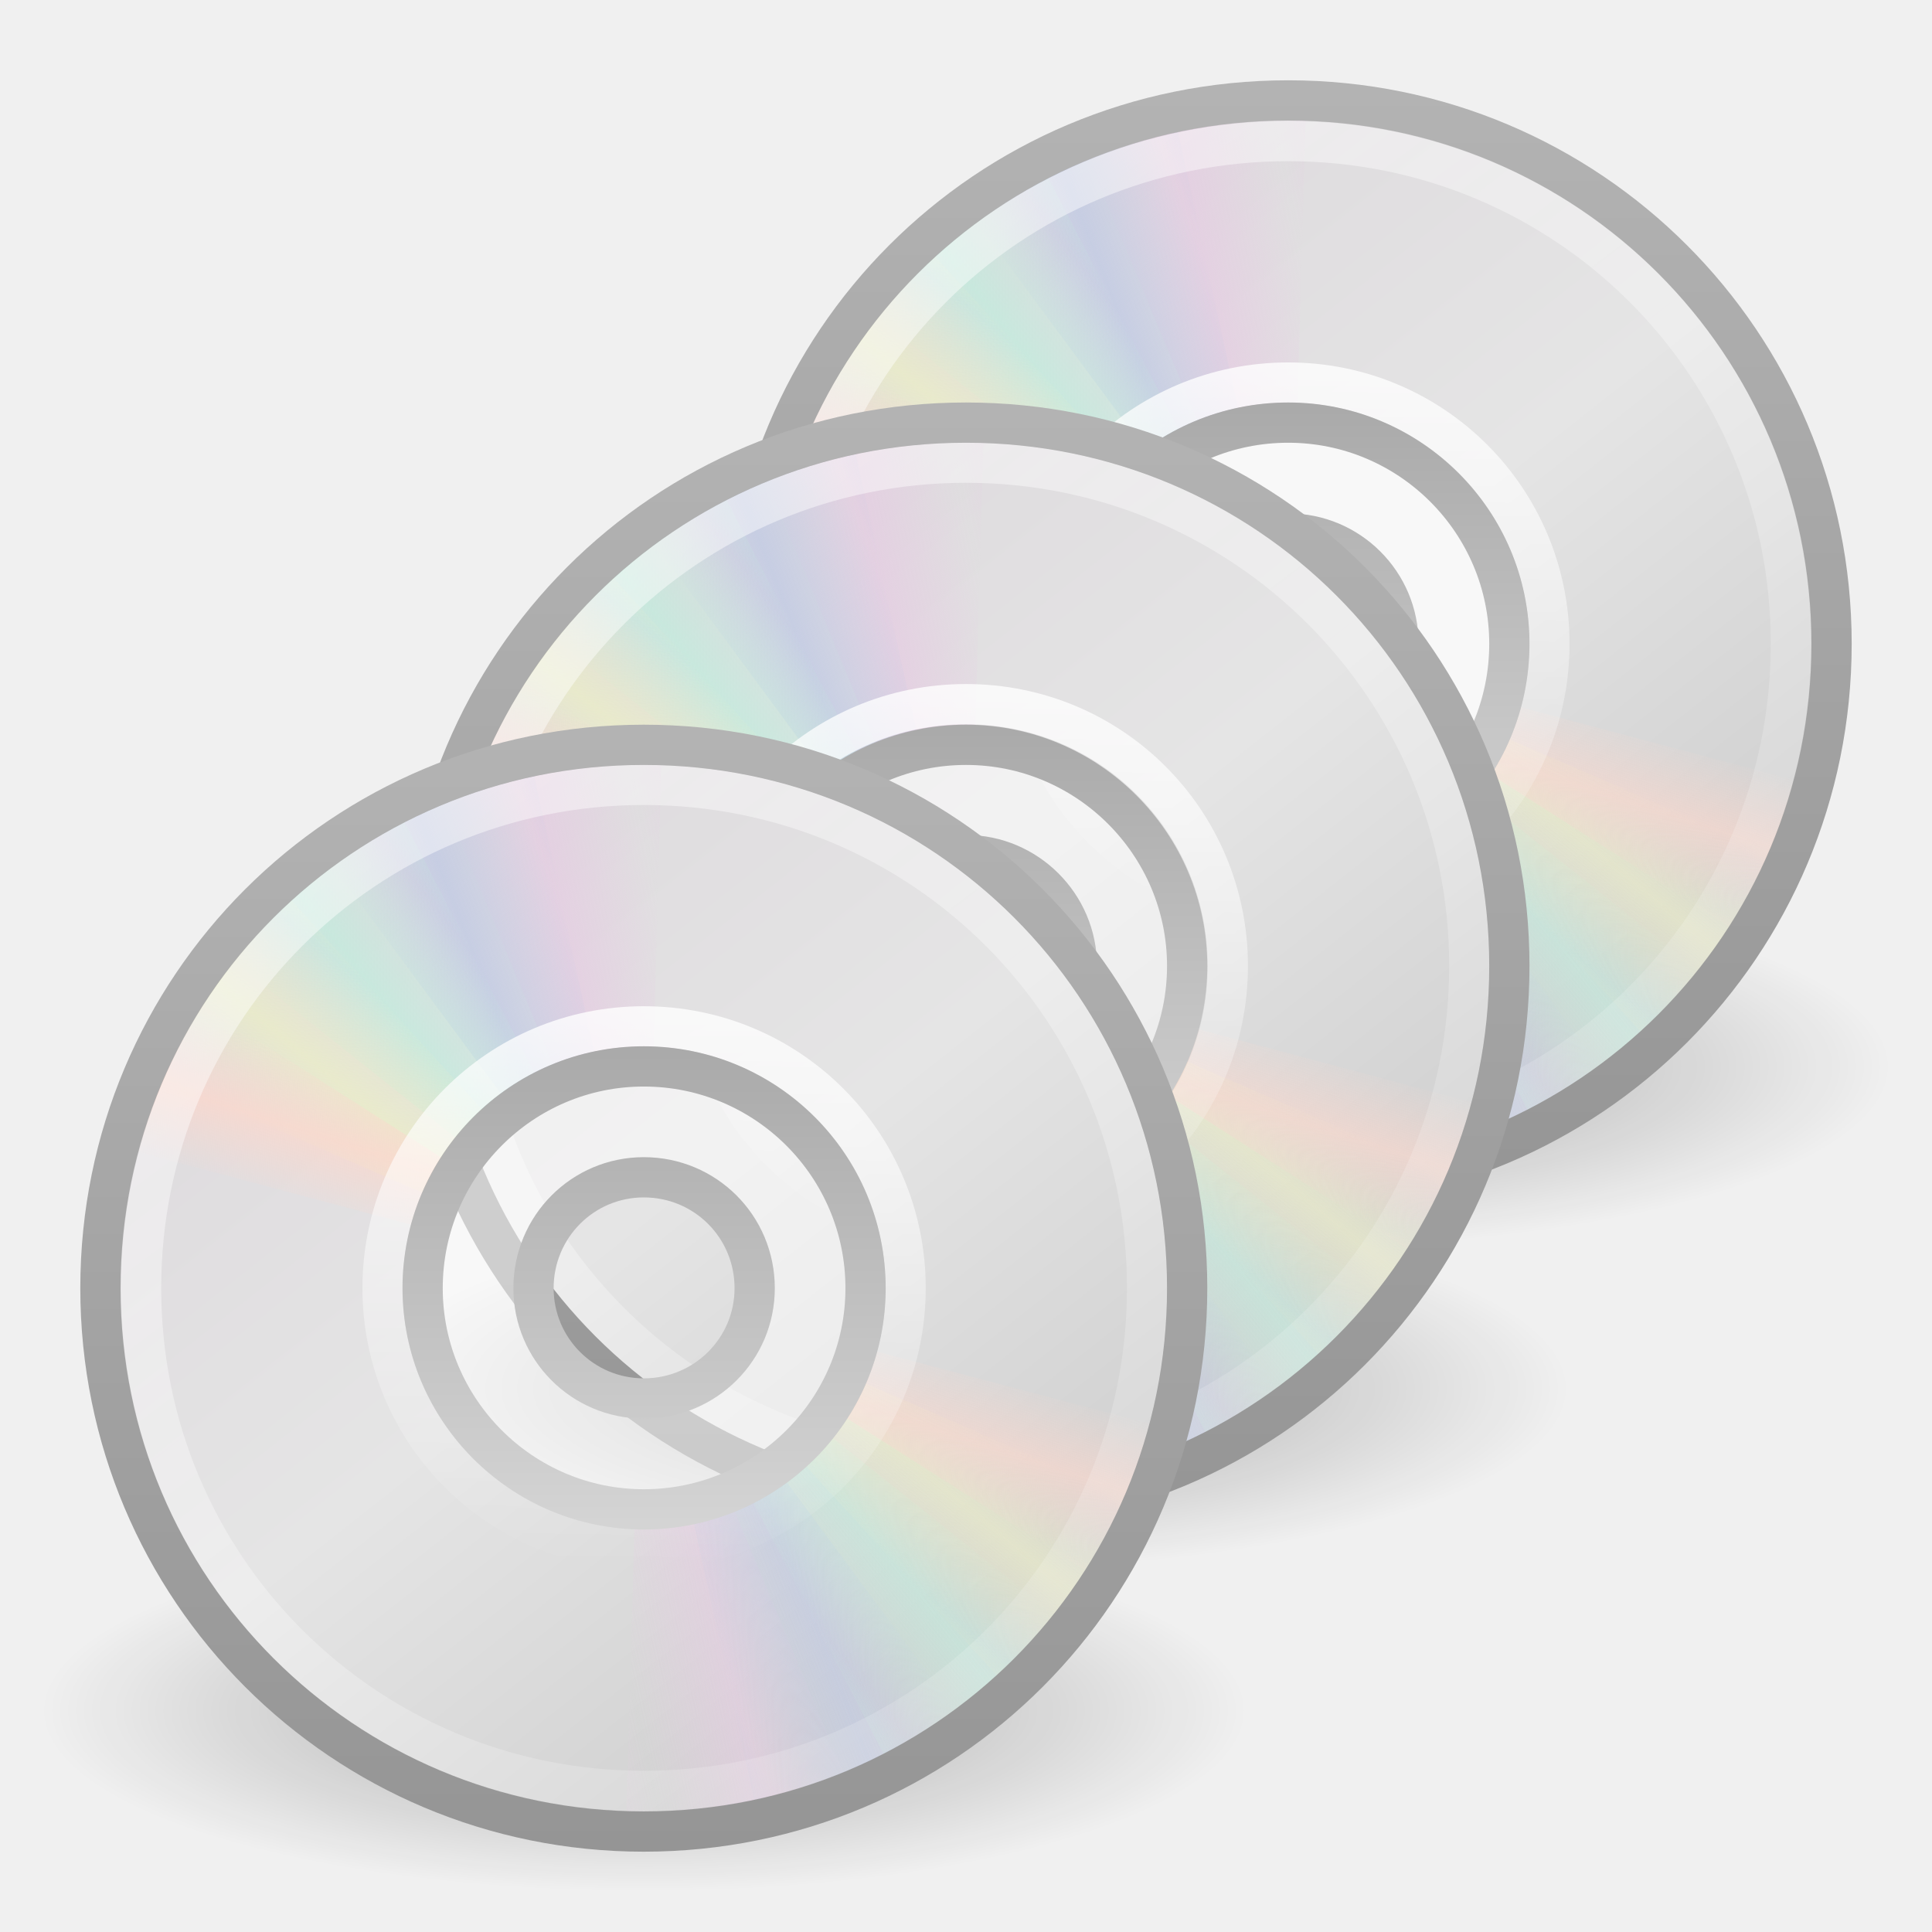
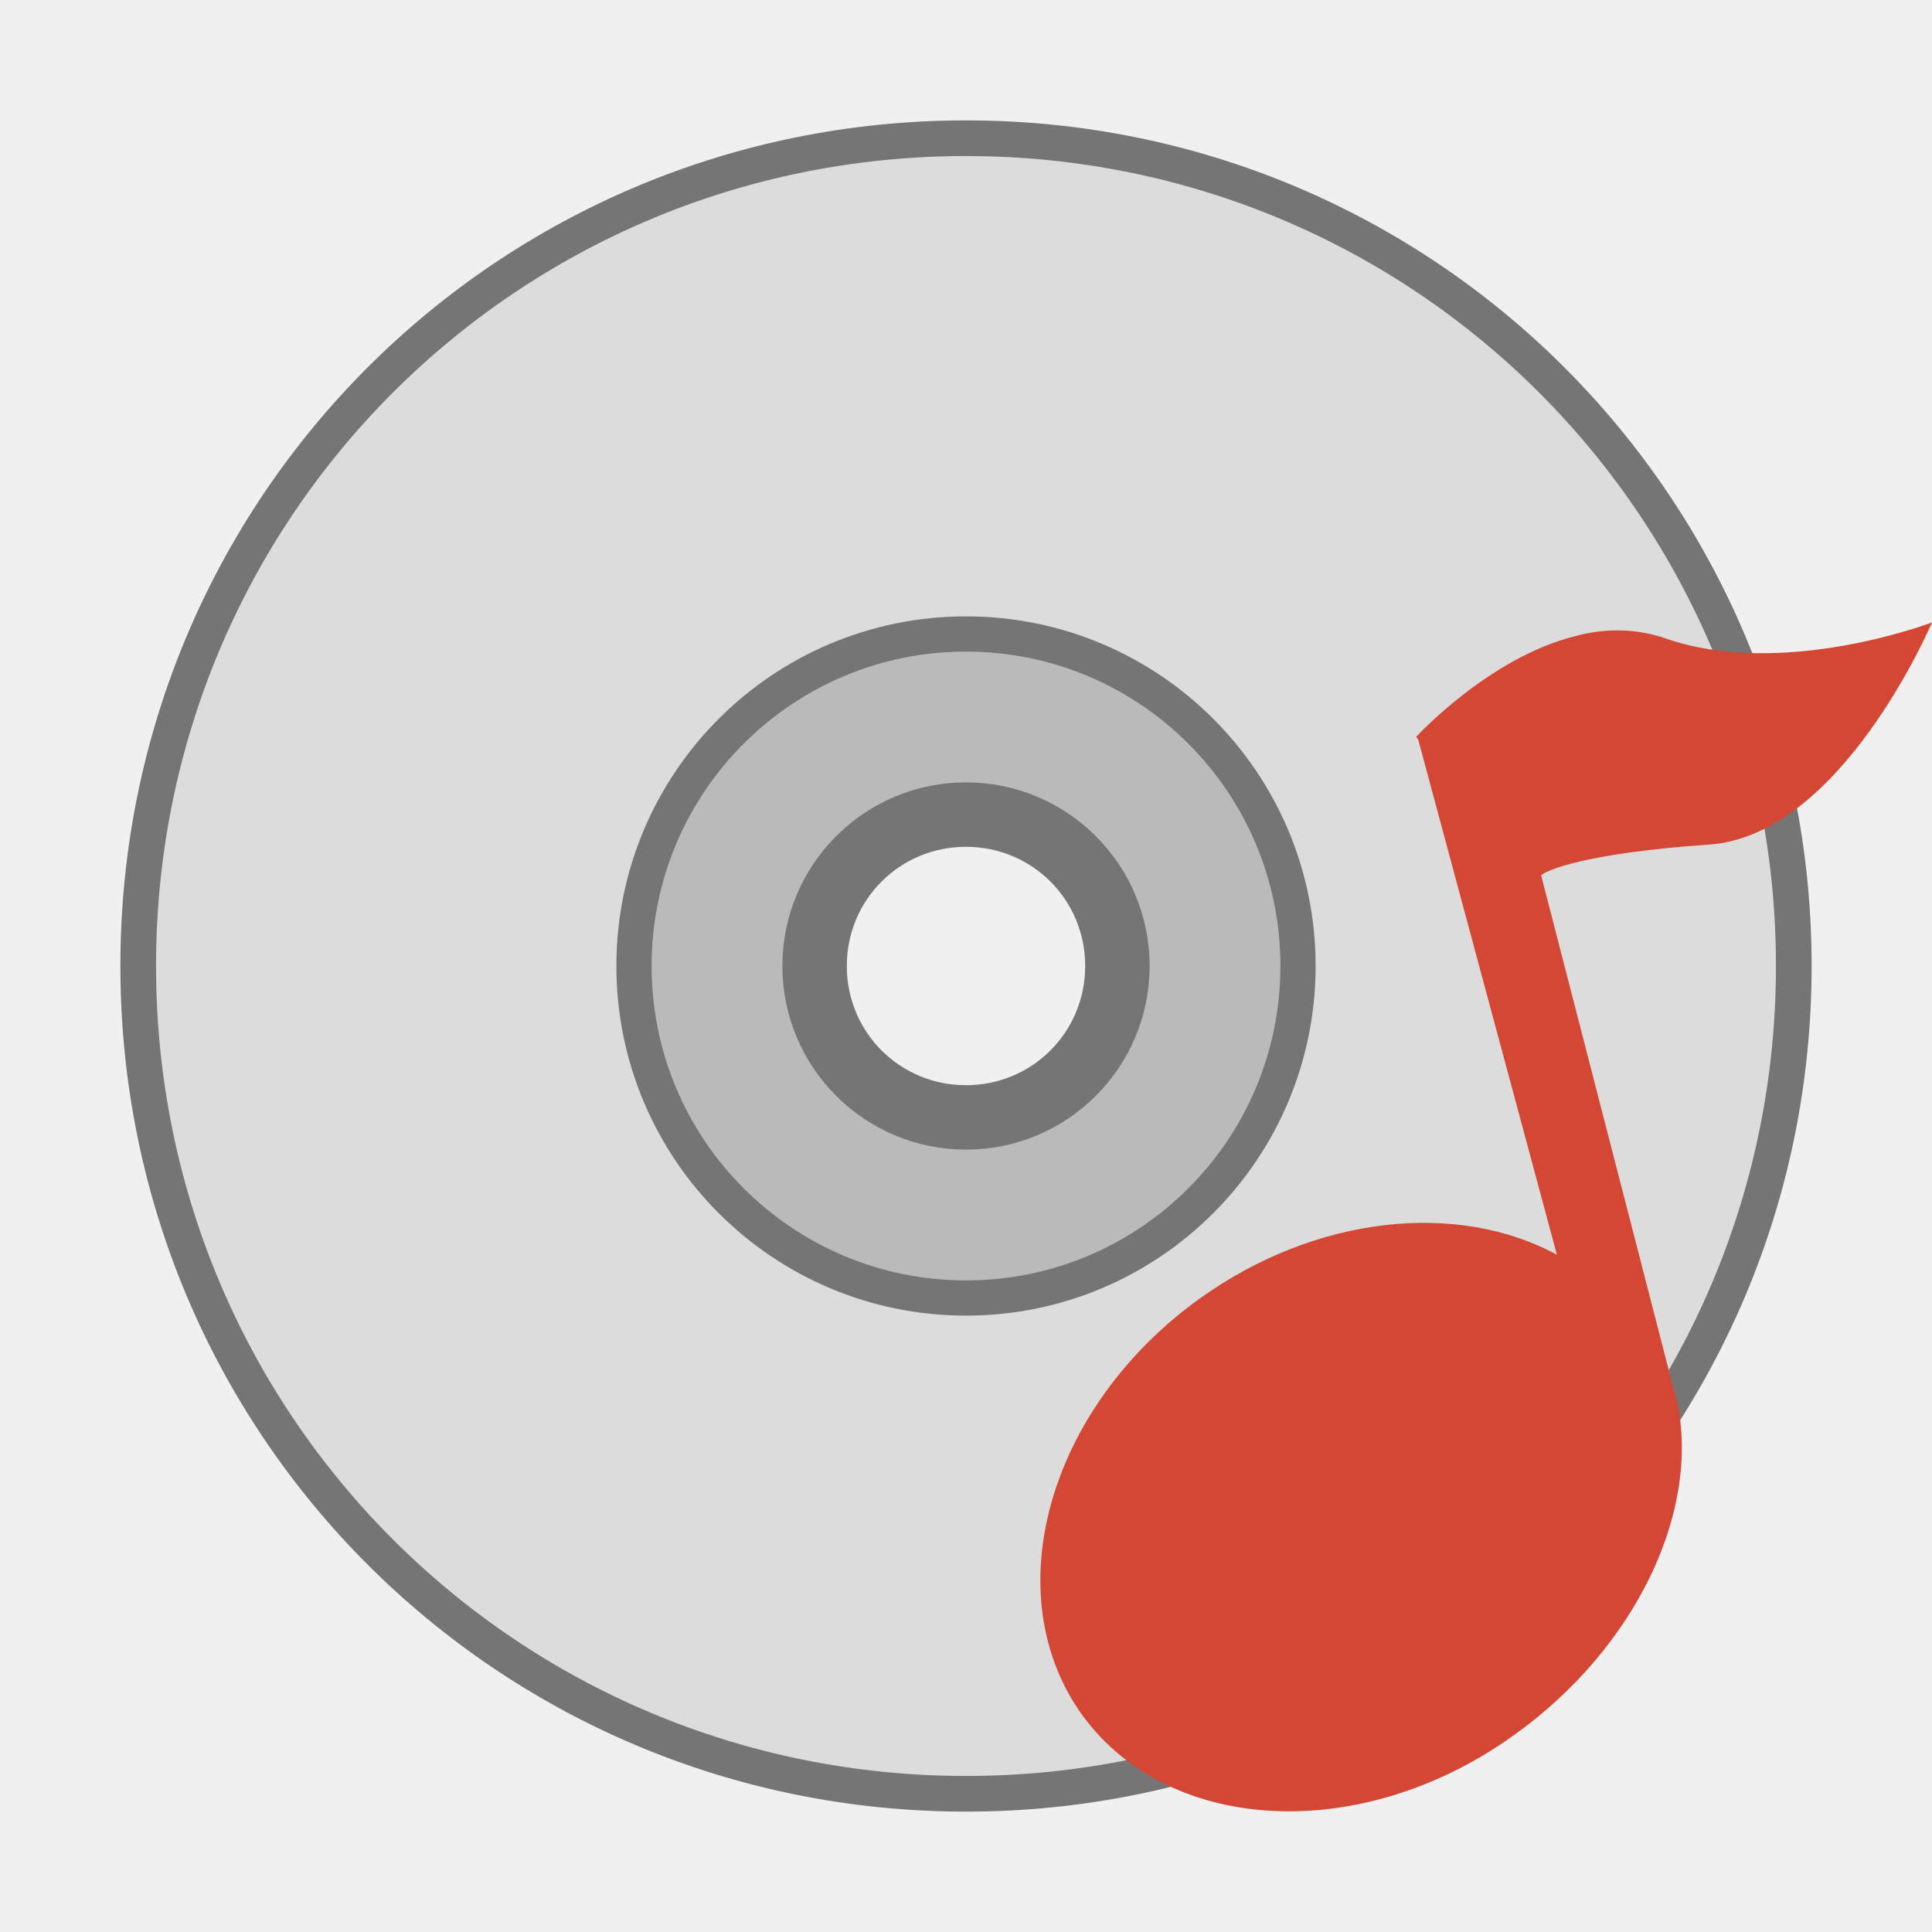
- <svg xmlns="http://www.w3.org/2000/svg" xmlns:xlink="http://www.w3.org/1999/xlink" width="16.25" height="16.25" viewBox="0 0 13 13">
-   <defs>
-     <clipPath id="clip3">
-       <rect width="13" height="13" />
-     </clipPath>
-     <clipPath id="clip1">
-       <rect width="13" height="13" />
-     </clipPath>
-     <clipPath id="clip2">
-       <rect width="13" height="13" />
-     </clipPath>
-     <filter width="100%" x="0" y="0" height="100%" filterUnits="objectBoundingBox" id="alpha">
-       <feColorMatrix values="0 0 0 0 1 0 0 0 0 1 0 0 0 0 1 0 0 0 1 0" in="SourceGraphic" type="matrix" />
-     </filter>
-     <g style="clip-path:url(#clip2)" id="surface9">
-       <path style="fill:url(#linear21)" d="M 6.395 10.156 C 6.926 10.172 7.434 10.074 7.891 9.887 L 7.062 7.883 C 6.875 7.961 6.672 8 6.457 7.992 C 6.453 7.992 6.445 7.992 6.441 7.992 L 6.379 10.156 C 6.387 10.156 6.391 10.156 6.395 10.156 Z " />
-       <path style="fill:url(#linear22)" d="M 7.285 10.066 C 7.805 9.953 8.273 9.738 8.672 9.445 L 7.383 7.699 C 7.219 7.82 7.031 7.91 6.82 7.957 C 6.816 7.957 6.812 7.957 6.805 7.957 L 7.27 10.07 C 7.273 10.07 7.281 10.07 7.285 10.066 Z " />
-       <path style="fill:url(#linear23)" d="M 8.184 9.738 C 8.656 9.492 9.051 9.164 9.363 8.777 L 7.664 7.426 C 7.539 7.586 7.379 7.719 7.191 7.816 C 7.184 7.82 7.18 7.824 7.176 7.824 L 8.168 9.746 C 8.176 9.742 8.18 9.742 8.184 9.738 Z " />
-       <path style="fill:url(#linear24)" d="M 8.969 9.188 C 9.359 8.828 9.656 8.41 9.855 7.953 L 7.867 7.09 C 7.785 7.273 7.668 7.445 7.508 7.59 C 7.504 7.594 7.5 7.598 7.496 7.602 L 8.953 9.199 C 8.957 9.195 8.961 9.191 8.969 9.188 Z " />
-       <path style="fill:url(#linear25)" d="M 9.57 8.469 C 9.574 8.461 9.578 8.457 9.582 8.449 C 9.785 8.129 9.934 7.793 10.027 7.449 L 7.934 6.891 C 7.895 7.027 7.84 7.16 7.758 7.285 C 7.758 7.289 7.75 7.297 7.75 7.301 Z " />
-     </g>
-     <g style="clip-path:url(#clip1)" id="surface6">
-       <path style="fill:url(#linear6)" d="M 8.562 7.988 C 9.094 8.004 9.598 7.906 10.059 7.719 L 9.23 5.715 C 9.043 5.793 8.84 5.832 8.625 5.828 C 8.617 5.828 8.613 5.828 8.605 5.828 L 8.547 7.988 C 8.551 7.988 8.559 7.988 8.562 7.988 Z " />
-       <path style="fill:url(#linear7)" d="M 9.453 7.902 C 9.969 7.789 10.438 7.57 10.84 7.277 L 9.551 5.535 C 9.387 5.652 9.199 5.742 8.988 5.789 C 8.984 5.789 8.977 5.789 8.973 5.793 L 9.434 7.906 C 9.441 7.902 9.445 7.902 9.453 7.902 Z " />
-       <path style="fill:url(#linear8)" d="M 10.352 7.57 C 10.82 7.328 11.219 6.996 11.527 6.609 L 9.832 5.262 C 9.707 5.418 9.547 5.551 9.355 5.652 C 9.352 5.652 9.348 5.656 9.34 5.66 L 10.336 7.578 C 10.34 7.578 10.348 7.574 10.352 7.57 Z " />
-       <path style="fill:url(#linear9)" d="M 11.133 7.02 C 11.527 6.664 11.824 6.242 12.023 5.785 L 10.035 4.922 C 9.953 5.105 9.836 5.277 9.676 5.422 C 9.672 5.426 9.668 5.43 9.664 5.434 L 11.121 7.031 C 11.125 7.027 11.129 7.023 11.133 7.02 Z " />
-       <path style="fill:url(#linear10)" d="M 11.738 6.301 C 11.742 6.297 11.746 6.289 11.75 6.285 C 11.953 5.965 12.098 5.629 12.195 5.281 L 10.098 4.723 C 10.062 4.859 10.008 4.992 9.926 5.121 C 9.922 5.125 9.918 5.133 9.914 5.137 Z " />
-     </g>
-     <g style="clip-path:url(#clip3)" id="surface12">
-       <path style="fill:url(#linear36)" d="M 4.23 12.32 C 4.758 12.336 5.266 12.242 5.727 12.051 L 4.895 10.051 C 4.707 10.125 4.504 10.168 4.289 10.16 C 4.285 10.16 4.277 10.16 4.273 10.16 L 4.211 12.32 C 4.219 12.32 4.223 12.32 4.23 12.32 Z " />
-       <path style="fill:url(#linear37)" d="M 5.117 12.234 C 5.637 12.121 6.105 11.906 6.504 11.609 L 5.215 9.867 C 5.055 9.988 4.863 10.074 4.656 10.121 C 4.648 10.125 4.645 10.125 4.641 10.125 L 5.102 12.238 C 5.109 12.238 5.113 12.234 5.117 12.234 Z " />
-       <path style="fill:url(#linear38)" d="M 6.016 11.906 C 6.488 11.66 6.883 11.332 7.195 10.945 L 5.5 9.594 C 5.371 9.75 5.215 9.887 5.023 9.984 C 5.02 9.988 5.012 9.988 5.008 9.992 L 6.004 11.914 C 6.008 11.91 6.012 11.906 6.016 11.906 Z " />
-       <path style="fill:url(#linear39)" d="M 6.801 11.355 C 7.191 10.996 7.488 10.574 7.688 10.121 L 5.699 9.254 C 5.621 9.441 5.5 9.613 5.344 9.758 C 5.34 9.762 5.336 9.762 5.332 9.766 L 6.789 11.363 C 6.793 11.363 6.797 11.359 6.801 11.355 Z " />
-       <path style="fill:url(#linear40)" d="M 7.406 10.633 C 7.406 10.629 7.414 10.621 7.414 10.617 C 7.621 10.297 7.766 9.961 7.863 9.613 L 5.766 9.059 C 5.727 9.191 5.672 9.328 5.594 9.453 C 5.59 9.457 5.586 9.465 5.582 9.469 Z " />
-     </g>
-     <linearGradient gradientTransform="matrix(.6875 0 0 .6875 -.5 15.5)" id="linear29" y1="15.5" y2="32.509" gradientUnits="userSpaceOnUse" x2="0">
-       <stop offset="0" style="stop-color:#aaa" />
-       <stop offset="1" style="stop-color:#d4d4d4" />
-     </linearGradient>
-     <linearGradient gradientTransform="matrix(.32832 0 0 .32832 8.0063 23.792)" id="linear43" y1="4.038" x1="18.776" y2="45.962" gradientUnits="userSpaceOnUse" x2="18.203">
-       <stop offset="0" style="stop-color:#fff;stop-opacity:.8" />
-       <stop offset="1" style="stop-color:#fff;stop-opacity:0" />
-     </linearGradient>
-     <linearGradient gradientTransform="matrix(.17836 0 0 .17836 .05285 4.38615)" spreadMethod="reflect" id="linear32" y1="11.2" x1="17.495" y2="9.796" gradientUnits="userSpaceOnUse" x2="21.047">
-       <stop offset="0" style="stop-color:#c1cae4;stop-opacity:.8" />
-       <stop offset="1" style="stop-color:#c1cae4;stop-opacity:0" />
-     </linearGradient>
-     <linearGradient gradientTransform="matrix(.63139 0 0 .63139 .62758 16.215)" id="linear26" y1="3.61" x1="10.502" y2="54.698" gradientUnits="userSpaceOnUse" x2="48.799">
-       <stop offset="0" style="stop-color:#fff;stop-opacity:.502" />
-       <stop offset="1" style="stop-color:#fff;stop-opacity:0" />
-     </linearGradient>
-     <linearGradient gradientTransform="matrix(.32832 0 0 .32832 8.0063 23.792)" id="linear28" y1="4.038" x1="18.776" y2="45.962" gradientUnits="userSpaceOnUse" x2="18.203">
-       <stop offset="0" style="stop-color:#fff;stop-opacity:.8" />
-       <stop offset="1" style="stop-color:#fff;stop-opacity:0" />
-     </linearGradient>
-     <linearGradient gradientTransform="matrix(.17828 .00504 -.00504 .17828 .17634 4.2665)" spreadMethod="reflect" id="linear31" y1="10.775" x1="20.58" y2="9.862" gradientUnits="userSpaceOnUse" x2="24.274">
-       <stop offset="0" style="stop-color:#e5cde2;stop-opacity:.8" />
-       <stop offset="1" style="stop-color:#e5cde2;stop-opacity:0" />
-     </linearGradient>
-     <linearGradient gradientTransform="matrix(-.17836 0 0 -.17836 10.78052 10.78052)" spreadMethod="reflect" id="linear25" y1="17.886" x1="10.609" y2="20.613" gradientUnits="userSpaceOnUse" x2="9.73">
-       <stop offset="0" style="stop-color:#fbd8cd;stop-opacity:.8" />
-       <stop offset="1" style="stop-color:#fbd8cd;stop-opacity:0" />
-     </linearGradient>
-     <linearGradient gradientTransform="matrix(.65854 0 0 .65854 .19512 16.195)" id="linear27" y1="3" y2="45.176" gradientUnits="userSpaceOnUse" x2="0">
-       <stop offset="0" style="stop-color:#b3b3b3" />
-       <stop offset="1" style="stop-color:#959595" />
-     </linearGradient>
-     <linearGradient gradientTransform="matrix(0 .20893 -.20893 0 9.15958 3.65246)" id="linear30" y1="32.416" x1="12.274" y2="14.203" gradientUnits="userSpaceOnUse" x2="35.391">
-       <stop offset="0" style="stop-color:#dedbde" />
-       <stop offset=".5" style="stop-color:#e5e5e5" />
-       <stop offset="1" style="stop-color:#d1d1d1" />
-     </linearGradient>
-     <linearGradient gradientTransform="matrix(-.17836 0 0 -.17836 10.78052 10.78052)" spreadMethod="reflect" id="linear24" y1="16.188" x1="12.372" y2="13.462" gradientUnits="userSpaceOnUse" x2="14.609">
-       <stop offset="0" style="stop-color:#ebedc7;stop-opacity:.8" />
-       <stop offset="1" style="stop-color:#ebedc7;stop-opacity:0" />
-     </linearGradient>
-     <linearGradient gradientTransform="matrix(-.17836 0 0 -.17836 10.78052 10.78052)" spreadMethod="reflect" id="linear22" y1="11.2" x1="17.495" y2="9.796" gradientUnits="userSpaceOnUse" x2="21.047">
-       <stop offset="0" style="stop-color:#c1cae4;stop-opacity:.8" />
-       <stop offset="1" style="stop-color:#c1cae4;stop-opacity:0" />
-     </linearGradient>
-     <linearGradient gradientTransform="matrix(-.17828 -.00504 .00504 -.17828 8.49036 13.06683)" spreadMethod="reflect" id="linear36" y1="10.775" x1="20.58" y2="9.862" gradientUnits="userSpaceOnUse" x2="24.274">
-       <stop offset="0" style="stop-color:#e5cde2;stop-opacity:.8" />
-       <stop offset="1" style="stop-color:#e5cde2;stop-opacity:0" />
-     </linearGradient>
-     <linearGradient gradientTransform="matrix(.17836 0 0 .17836 .05285 4.38615)" spreadMethod="reflect" id="linear33" y1="13.046" x1="14.085" y2="10.732" gradientUnits="userSpaceOnUse" x2="16.994">
-       <stop offset="0" style="stop-color:#c3ebdd;stop-opacity:.8" />
-       <stop offset="1" style="stop-color:#c3ebdd;stop-opacity:0" />
-     </linearGradient>
-     <linearGradient gradientTransform="matrix(-.17836 0 0 -.17836 10.78052 10.78052)" spreadMethod="reflect" id="linear23" y1="13.046" x1="14.085" y2="10.732" gradientUnits="userSpaceOnUse" x2="16.994">
-       <stop offset="0" style="stop-color:#c3ebdd;stop-opacity:.8" />
-       <stop offset="1" style="stop-color:#c3ebdd;stop-opacity:0" />
-     </linearGradient>
-     <linearGradient gradientTransform="matrix(-.17836 0 0 -.17836 8.61385 12.94719)" spreadMethod="reflect" id="linear38" y1="13.046" x1="14.085" y2="10.732" gradientUnits="userSpaceOnUse" x2="16.994">
-       <stop offset="0" style="stop-color:#c3ebdd;stop-opacity:.8" />
-       <stop offset="1" style="stop-color:#c3ebdd;stop-opacity:0" />
-     </linearGradient>
-     <linearGradient gradientTransform="matrix(.63139 0 0 .63139 .62758 16.215)" id="linear41" y1="3.61" x1="10.502" y2="54.698" gradientUnits="userSpaceOnUse" x2="48.799">
-       <stop offset="0" style="stop-color:#fff;stop-opacity:.502" />
-       <stop offset="1" style="stop-color:#fff;stop-opacity:0" />
-     </linearGradient>
-     <linearGradient gradientTransform="matrix(.65854 0 0 .65854 .19512 16.195)" id="linear42" y1="3" y2="45.176" gradientUnits="userSpaceOnUse" x2="0">
-       <stop offset="0" style="stop-color:#b3b3b3" />
-       <stop offset="1" style="stop-color:#959595" />
-     </linearGradient>
-     <linearGradient gradientTransform="matrix(-.17836 0 0 -.17836 8.61385 12.94719)" spreadMethod="reflect" id="linear37" y1="11.2" x1="17.495" y2="9.796" gradientUnits="userSpaceOnUse" x2="21.047">
-       <stop offset="0" style="stop-color:#c1cae4;stop-opacity:.8" />
-       <stop offset="1" style="stop-color:#c1cae4;stop-opacity:0" />
-     </linearGradient>
-     <linearGradient gradientTransform="matrix(-.17836 0 0 -.17836 8.61385 12.94719)" spreadMethod="reflect" id="linear40" y1="17.886" x1="10.609" y2="20.613" gradientUnits="userSpaceOnUse" x2="9.73">
-       <stop offset="0" style="stop-color:#fbd8cd;stop-opacity:.8" />
-       <stop offset="1" style="stop-color:#fbd8cd;stop-opacity:0" />
-     </linearGradient>
-     <linearGradient gradientTransform="matrix(.17836 0 0 .17836 .05285 4.38615)" spreadMethod="reflect" id="linear34" y1="16.188" x1="12.372" y2="13.462" gradientUnits="userSpaceOnUse" x2="14.609">
-       <stop offset="0" style="stop-color:#ebedc7;stop-opacity:.8" />
-       <stop offset="1" style="stop-color:#ebedc7;stop-opacity:0" />
-     </linearGradient>
-     <linearGradient gradientTransform="matrix(.17836 0 0 .17836 .05285 4.38615)" spreadMethod="reflect" id="linear35" y1="17.886" x1="10.609" y2="20.613" gradientUnits="userSpaceOnUse" x2="9.73">
-       <stop offset="0" style="stop-color:#fbd8cd;stop-opacity:.8" />
-       <stop offset="1" style="stop-color:#fbd8cd;stop-opacity:0" />
-     </linearGradient>
-     <linearGradient gradientTransform="matrix(-.17836 0 0 -.17836 8.61385 12.94719)" spreadMethod="reflect" id="linear39" y1="16.188" x1="12.372" y2="13.462" gradientUnits="userSpaceOnUse" x2="14.609">
-       <stop offset="0" style="stop-color:#ebedc7;stop-opacity:.8" />
-       <stop offset="1" style="stop-color:#ebedc7;stop-opacity:0" />
-     </linearGradient>
-     <linearGradient gradientTransform="matrix(-.17828 -.00504 .00504 -.17828 12.82369 8.7335)" spreadMethod="reflect" id="linear6" y1="10.775" x1="20.58" y2="9.862" gradientUnits="userSpaceOnUse" x2="24.274">
-       <stop offset="0" style="stop-color:#e5cde2;stop-opacity:.8" />
-       <stop offset="1" style="stop-color:#e5cde2;stop-opacity:0" />
-     </linearGradient>
-     <linearGradient gradientTransform="matrix(.17836 0 0 .17836 2.21951 2.21948)" spreadMethod="reflect" id="linear18" y1="13.046" x1="14.085" y2="10.732" gradientUnits="userSpaceOnUse" x2="16.994">
-       <stop offset="0" style="stop-color:#c3ebdd;stop-opacity:.8" />
-       <stop offset="1" style="stop-color:#c3ebdd;stop-opacity:0" />
-     </linearGradient>
-     <linearGradient gradientTransform="matrix(.17836 0 0 .17836 4.38618 .05281)" spreadMethod="reflect" id="linear2" y1="11.2" x1="17.495" y2="9.796" gradientUnits="userSpaceOnUse" x2="21.047">
-       <stop offset="0" style="stop-color:#c1cae4;stop-opacity:.8" />
-       <stop offset="1" style="stop-color:#c1cae4;stop-opacity:0" />
-     </linearGradient>
-     <linearGradient gradientTransform="matrix(-.17836 0 0 -.17836 12.94719 8.61385)" spreadMethod="reflect" id="linear7" y1="11.2" x1="17.495" y2="9.796" gradientUnits="userSpaceOnUse" x2="21.047">
-       <stop offset="0" style="stop-color:#c1cae4;stop-opacity:.8" />
-       <stop offset="1" style="stop-color:#c1cae4;stop-opacity:0" />
-     </linearGradient>
-     <linearGradient gradientTransform="matrix(.6875 0 0 .6875 -.5 15.5)" id="linear44" y1="15.5" y2="32.509" gradientUnits="userSpaceOnUse" x2="0">
-       <stop offset="0" style="stop-color:#aaa" />
-       <stop offset="1" style="stop-color:#d4d4d4" />
-     </linearGradient>
-     <linearGradient gradientTransform="matrix(0 .20893 -.20893 0 13.49292 -.68088)" id="linear0" y1="32.416" x1="12.274" y2="14.203" gradientUnits="userSpaceOnUse" x2="35.391">
-       <stop offset="0" style="stop-color:#dedbde" />
-       <stop offset=".5" style="stop-color:#e5e5e5" />
-       <stop offset="1" style="stop-color:#d1d1d1" />
-     </linearGradient>
-     <linearGradient gradientTransform="matrix(.17836 0 0 .17836 4.38618 .05281)" spreadMethod="reflect" id="linear4" y1="16.188" x1="12.372" y2="13.462" gradientUnits="userSpaceOnUse" x2="14.609">
-       <stop offset="0" style="stop-color:#ebedc7;stop-opacity:.8" />
-       <stop offset="1" style="stop-color:#ebedc7;stop-opacity:0" />
-     </linearGradient>
-     <linearGradient gradientTransform="matrix(.17836 0 0 .17836 4.38618 .05281)" spreadMethod="reflect" id="linear5" y1="17.886" x1="10.609" y2="20.613" gradientUnits="userSpaceOnUse" x2="9.73">
-       <stop offset="0" style="stop-color:#fbd8cd;stop-opacity:.8" />
-       <stop offset="1" style="stop-color:#fbd8cd;stop-opacity:0" />
-     </linearGradient>
-     <linearGradient gradientTransform="matrix(-.17836 0 0 -.17836 12.94719 8.61385)" spreadMethod="reflect" id="linear9" y1="16.188" x1="12.372" y2="13.462" gradientUnits="userSpaceOnUse" x2="14.609">
-       <stop offset="0" style="stop-color:#ebedc7;stop-opacity:.8" />
-       <stop offset="1" style="stop-color:#ebedc7;stop-opacity:0" />
-     </linearGradient>
-     <linearGradient gradientTransform="matrix(-.17836 0 0 -.17836 12.94719 8.61385)" spreadMethod="reflect" id="linear8" y1="13.046" x1="14.085" y2="10.732" gradientUnits="userSpaceOnUse" x2="16.994">
-       <stop offset="0" style="stop-color:#c3ebdd;stop-opacity:.8" />
-       <stop offset="1" style="stop-color:#c3ebdd;stop-opacity:0" />
-     </linearGradient>
-     <linearGradient gradientTransform="matrix(.17836 0 0 .17836 4.38618 .05281)" spreadMethod="reflect" id="linear3" y1="13.046" x1="14.085" y2="10.732" gradientUnits="userSpaceOnUse" x2="16.994">
-       <stop offset="0" style="stop-color:#c3ebdd;stop-opacity:.8" />
-       <stop offset="1" style="stop-color:#c3ebdd;stop-opacity:0" />
-     </linearGradient>
-     <linearGradient gradientTransform="matrix(.17828 .00504 -.00504 .17828 4.50967 -.06683)" spreadMethod="reflect" id="linear1" y1="10.775" x1="20.58" y2="9.862" gradientUnits="userSpaceOnUse" x2="24.274">
-       <stop offset="0" style="stop-color:#e5cde2;stop-opacity:.8" />
-       <stop offset="1" style="stop-color:#e5cde2;stop-opacity:0" />
-     </linearGradient>
-     <linearGradient gradientTransform="matrix(.17836 0 0 .17836 2.21951 2.21948)" spreadMethod="reflect" id="linear19" y1="16.188" x1="12.372" y2="13.462" gradientUnits="userSpaceOnUse" x2="14.609">
-       <stop offset="0" style="stop-color:#ebedc7;stop-opacity:.8" />
-       <stop offset="1" style="stop-color:#ebedc7;stop-opacity:0" />
-     </linearGradient>
-     <linearGradient gradientTransform="matrix(.17836 0 0 .17836 2.21951 2.21948)" spreadMethod="reflect" id="linear17" y1="11.2" x1="17.495" y2="9.796" gradientUnits="userSpaceOnUse" x2="21.047">
-       <stop offset="0" style="stop-color:#c1cae4;stop-opacity:.8" />
-       <stop offset="1" style="stop-color:#c1cae4;stop-opacity:0" />
-     </linearGradient>
-     <linearGradient gradientTransform="matrix(-.17828 -.00504 .00504 -.17828 10.65703 10.90017)" spreadMethod="reflect" id="linear21" y1="10.775" x1="20.58" y2="9.862" gradientUnits="userSpaceOnUse" x2="24.274">
-       <stop offset="0" style="stop-color:#e5cde2;stop-opacity:.8" />
-       <stop offset="1" style="stop-color:#e5cde2;stop-opacity:0" />
-     </linearGradient>
-     <linearGradient gradientTransform="matrix(.63139 0 0 .63139 .62758 16.215)" id="linear11" y1="3.61" x1="10.502" y2="54.698" gradientUnits="userSpaceOnUse" x2="48.799">
-       <stop offset="0" style="stop-color:#fff;stop-opacity:.502" />
-       <stop offset="1" style="stop-color:#fff;stop-opacity:0" />
-     </linearGradient>
-     <linearGradient gradientTransform="matrix(.17836 0 0 .17836 2.21951 2.21948)" spreadMethod="reflect" id="linear20" y1="17.886" x1="10.609" y2="20.613" gradientUnits="userSpaceOnUse" x2="9.73">
-       <stop offset="0" style="stop-color:#fbd8cd;stop-opacity:.8" />
-       <stop offset="1" style="stop-color:#fbd8cd;stop-opacity:0" />
-     </linearGradient>
-     <linearGradient gradientTransform="matrix(-.17836 0 0 -.17836 12.94719 8.61385)" spreadMethod="reflect" id="linear10" y1="17.886" x1="10.609" y2="20.613" gradientUnits="userSpaceOnUse" x2="9.73">
-       <stop offset="0" style="stop-color:#fbd8cd;stop-opacity:.8" />
-       <stop offset="1" style="stop-color:#fbd8cd;stop-opacity:0" />
-     </linearGradient>
-     <linearGradient gradientTransform="matrix(.32832 0 0 .32832 8.0063 23.792)" id="linear13" y1="4.038" x1="18.776" y2="45.962" gradientUnits="userSpaceOnUse" x2="18.203">
-       <stop offset="0" style="stop-color:#fff;stop-opacity:.8" />
-       <stop offset="1" style="stop-color:#fff;stop-opacity:0" />
-     </linearGradient>
-     <linearGradient gradientTransform="matrix(.65854 0 0 .65854 .19512 16.195)" id="linear12" y1="3" y2="45.176" gradientUnits="userSpaceOnUse" x2="0">
-       <stop offset="0" style="stop-color:#b3b3b3" />
-       <stop offset="1" style="stop-color:#959595" />
-     </linearGradient>
-     <linearGradient gradientTransform="matrix(.17828 .00504 -.00504 .17828 2.34301 2.09983)" spreadMethod="reflect" id="linear16" y1="10.775" x1="20.58" y2="9.862" gradientUnits="userSpaceOnUse" x2="24.274">
-       <stop offset="0" style="stop-color:#e5cde2;stop-opacity:.8" />
-       <stop offset="1" style="stop-color:#e5cde2;stop-opacity:0" />
-     </linearGradient>
-     <linearGradient gradientTransform="matrix(0 .20893 -.20893 0 11.32625 1.48579)" id="linear15" y1="32.416" x1="12.274" y2="14.203" gradientUnits="userSpaceOnUse" x2="35.391">
-       <stop offset="0" style="stop-color:#dedbde" />
-       <stop offset=".5" style="stop-color:#e5e5e5" />
-       <stop offset="1" style="stop-color:#d1d1d1" />
-     </linearGradient>
-     <linearGradient gradientTransform="matrix(.6875 0 0 .6875 -.5 15.5)" id="linear14" y1="15.5" y2="32.509" gradientUnits="userSpaceOnUse" x2="0">
-       <stop offset="0" style="stop-color:#aaa" />
-       <stop offset="1" style="stop-color:#d4d4d4" />
-     </linearGradient>
-     <mask id="mask0">
-       <g style="filter:url(#alpha)">
-         <rect width="13" x="0" y="0" height="13" style="fill-opacity:.8" />
-       </g>
-     </mask>
-     <mask id="mask2">
-       <g style="filter:url(#alpha)">
-         <rect width="13" x="0" y="0" height="13" style="fill-opacity:.8" />
-       </g>
-     </mask>
-     <mask id="mask1">
-       <g style="filter:url(#alpha)">
-         <rect width="13" x="0" y="0" height="13" style="fill-opacity:.8" />
-       </g>
-     </mask>
-     <radialGradient cx="23.335" cy="41.636" gradientTransform="matrix(.17954 0 0 .05386 .14388 9.26792)" id="radial2" r="22.627" gradientUnits="userSpaceOnUse">
-       <stop offset="0" style="stop-opacity:.298" />
-       <stop offset="1" style="stop-opacity:0" />
-     </radialGradient>
-     <radialGradient cx="23.335" cy="41.636" gradientTransform="matrix(.17954 0 0 .05386 2.31053 7.10125)" id="radial1" r="22.627" gradientUnits="userSpaceOnUse">
-       <stop offset="0" style="stop-opacity:.298" />
-       <stop offset="1" style="stop-opacity:0" />
-     </radialGradient>
-     <radialGradient cx="23.335" cy="41.636" gradientTransform="matrix(.17954 0 0 .05386 4.47715 4.93458)" id="radial0" r="22.627" gradientUnits="userSpaceOnUse">
-       <stop offset="0" style="stop-opacity:.298" />
-       <stop offset="1" style="stop-opacity:0" />
-     </radialGradient>
-   </defs>
-   <path style="fill:url(#radial0);fill-rule:evenodd" d="M 12.73 7.176 C 12.73 7.852 10.91 8.395 8.668 8.395 C 6.422 8.395 4.605 7.852 4.605 7.176 C 4.605 6.504 6.422 5.957 8.668 5.957 C 10.91 5.957 12.73 6.504 12.73 7.176 Z " />
-   <path style="fill:url(#linear0)" d="M 12.324 4.332 C 12.324 2.309 10.691 0.676 8.668 0.676 C 6.641 0.676 5.012 2.309 5.012 4.332 C 5.012 6.359 6.641 7.988 8.668 7.988 C 10.691 7.988 12.324 6.359 12.324 4.332 Z M 10.094 4.332 C 10.094 5.156 9.492 5.762 8.668 5.762 C 7.844 5.762 7.238 5.156 7.238 4.332 C 7.238 3.508 7.844 2.906 8.668 2.906 C 9.492 2.906 10.094 3.508 10.094 4.332 Z " />
-   <path style="fill:#fff;fill-opacity:.502" d="M 8.668 2.906 C 7.879 2.906 7.238 3.547 7.238 4.332 C 7.238 5.121 7.879 5.762 8.668 5.762 C 9.453 5.762 10.094 5.121 10.094 4.332 C 10.094 3.547 9.453 2.906 8.668 2.906 Z M 8.668 3.621 C 9.059 3.621 9.379 3.941 9.379 4.332 C 9.379 4.727 9.059 5.047 8.668 5.047 C 8.273 5.047 7.953 4.727 7.953 4.332 C 7.953 3.941 8.273 3.621 8.668 3.621 Z " />
-   <path style="fill:url(#linear1)" d="M 8.77 0.68 C 8.242 0.664 7.734 0.758 7.273 0.949 L 8.105 2.949 C 8.293 2.875 8.496 2.832 8.711 2.84 C 8.715 2.84 8.723 2.84 8.727 2.84 L 8.789 0.68 C 8.781 0.68 8.777 0.68 8.77 0.68 Z " />
-   <path style="fill:url(#linear2)" d="M 7.883 0.766 C 7.363 0.879 6.895 1.094 6.496 1.391 L 7.785 3.133 C 7.945 3.012 8.137 2.926 8.344 2.879 C 8.352 2.875 8.355 2.875 8.359 2.875 L 7.898 0.762 C 7.891 0.762 7.887 0.766 7.883 0.766 Z " />
-   <path style="fill:url(#linear3)" d="M 6.984 1.094 C 6.512 1.34 6.117 1.668 5.805 2.055 L 7.5 3.406 C 7.629 3.25 7.785 3.113 7.977 3.016 C 7.98 3.012 7.988 3.012 7.992 3.008 L 6.996 1.086 C 6.992 1.09 6.988 1.094 6.984 1.094 Z " />
-   <path style="fill:url(#linear4)" d="M 6.199 1.645 C 5.809 2.004 5.512 2.426 5.312 2.879 L 7.301 3.746 C 7.379 3.559 7.5 3.387 7.656 3.242 C 7.66 3.238 7.664 3.238 7.668 3.234 L 6.211 1.637 C 6.207 1.637 6.203 1.641 6.199 1.645 Z " />
-   <path style="fill:url(#linear5)" d="M 5.594 2.367 C 5.594 2.371 5.586 2.379 5.586 2.383 C 5.379 2.703 5.234 3.039 5.137 3.387 L 7.234 3.941 C 7.273 3.809 7.328 3.672 7.406 3.547 C 7.41 3.543 7.414 3.535 7.418 3.531 Z " />
-   <use style="mask:url(#mask0)" xlink:href="#surface6" />
-   <g style="fill:none">
-     <path style="stroke:url(#linear11)" d="M 16.005 19.505 C 9.067 19.505 3.5 25.072 3.5 31.995 C 3.5 38.933 9.067 44.5 16.005 44.5 C 22.928 44.5 28.495 38.933 28.495 31.995 C 28.495 25.072 22.928 19.505 16.005 19.505 Z " transform="matrix(.27083 0 0 .27083 4.33333 -4.33333)" />
-     <path style="stroke:url(#linear12)" d="M 16.005 18.495 C 8.519 18.495 2.505 24.524 2.505 31.995 C 2.505 39.481 8.519 45.495 16.005 45.495 C 23.476 45.495 29.505 39.481 29.505 31.995 C 29.505 24.524 23.476 18.495 16.005 18.495 Z " transform="matrix(.27083 0 0 .27083 4.33333 -4.33333)" />
-     <path style="stroke:url(#linear13)" d="M 16.005 25.505 C 12.399 25.505 9.5 28.404 9.5 31.995 C 9.5 35.601 12.399 38.5 16.005 38.5 C 19.596 38.5 22.495 35.601 22.495 31.995 C 22.495 28.404 19.596 25.505 16.005 25.505 Z " transform="matrix(.27083 0 0 .27083 4.33333 -4.33333)" />
-     <path style="stroke:url(#linear14);stroke-linejoin:round" d="M 16.005 26.5 C 12.962 26.5 10.495 28.966 10.495 31.995 C 10.495 35.038 12.962 37.505 16.005 37.505 C 19.034 37.505 21.5 35.038 21.5 31.995 C 21.5 28.966 19.034 26.5 16.005 26.5 Z M 16.005 29.255 C 17.519 29.255 18.745 30.481 18.745 31.995 C 18.745 33.524 17.519 34.75 16.005 34.75 C 14.476 34.75 13.25 33.524 13.25 31.995 C 13.25 30.481 14.476 29.255 16.005 29.255 Z " transform="matrix(.27083 0 0 .27083 4.33333 -4.33333)" />
+ <svg xmlns="http://www.w3.org/2000/svg" width="16.25" height="16.25" viewBox="0 0 13 13">
+   <g style="stroke:#757575">
+     <path style="fill:#dcdcdc;stroke-width:.24" d="m 6.5,0.93 c -3.086,0 -5.57,2.484 -5.57,5.57 0,3.086 2.484,5.57 5.57,5.57 3.086,0 5.57,-2.484 5.57,-5.57 0,-3.086 -2.484,-5.57 -5.57,-5.57 z m 0,4.648 c 0.512,0 0.922,0.41 0.922,0.922 0,0.512 -0.41,0.922 -0.922,0.922 -0.512,0 -0.922,-0.41 -0.922,-0.922 0,-0.512 0.41,-0.922 0.922,-0.922 z" />
+     <path style="fill:#bababa;stroke-linejoin:round;stroke-width:.237" d="m 6.5,4.266 c -1.234,0 -2.234,1 -2.234,2.234 0,1.234 1,2.234 2.234,2.234 1.234,0 2.234,-1 2.234,-2.234 0,-1.234 -1,-2.234 -2.234,-2.234 z m 0,1.117 c 0.617,0 1.117,0.5 1.117,1.117 0,0.617 -0.5,1.117 -1.117,1.117 -0.617,0 -1.117,-0.5 -1.117,-1.117 0,-0.617 0.5,-1.117 1.117,-1.117 z" />
  </g>
-   <path style="fill:url(#radial1);fill-rule:evenodd" d="M 10.562 9.344 C 10.562 10.016 8.742 10.562 6.5 10.562 C 4.258 10.562 2.438 10.016 2.438 9.344 C 2.438 8.672 4.258 8.125 6.5 8.125 C 8.742 8.125 10.562 8.672 10.562 9.344 Z " />
-   <path style="fill:url(#linear15)" d="M 10.156 6.5 C 10.156 4.473 8.527 2.844 6.5 2.844 C 4.473 2.844 2.844 4.473 2.844 6.5 C 2.844 8.527 4.473 10.156 6.5 10.156 C 8.527 10.156 10.156 8.527 10.156 6.5 Z M 7.926 6.5 C 7.926 7.324 7.324 7.926 6.5 7.926 C 5.676 7.926 5.074 7.324 5.074 6.5 C 5.074 5.676 5.676 5.074 6.5 5.074 C 7.324 5.074 7.926 5.676 7.926 6.5 Z " />
-   <path style="fill:#fff;fill-opacity:.502" d="M 6.5 5.074 C 5.711 5.074 5.074 5.711 5.074 6.5 C 5.074 7.289 5.711 7.926 6.5 7.926 C 7.289 7.926 7.926 7.289 7.926 6.5 C 7.926 5.711 7.289 5.074 6.5 5.074 Z M 6.5 5.785 C 6.895 5.785 7.215 6.105 7.215 6.5 C 7.215 6.895 6.895 7.215 6.5 7.215 C 6.105 7.215 5.785 6.895 5.785 6.5 C 5.785 6.105 6.105 5.785 6.5 5.785 Z " />
-   <path style="fill:url(#linear16)" d="M 6.605 2.844 C 6.074 2.828 5.566 2.926 5.109 3.113 L 5.938 5.117 C 6.125 5.039 6.328 5 6.543 5.008 C 6.551 5.008 6.555 5.008 6.559 5.008 L 6.621 2.844 C 6.613 2.844 6.609 2.844 6.605 2.844 Z " />
-   <path style="fill:url(#linear17)" d="M 5.715 2.934 C 5.195 3.047 4.727 3.262 4.328 3.555 L 5.617 5.301 C 5.781 5.18 5.969 5.09 6.18 5.043 C 6.184 5.043 6.188 5.043 6.195 5.043 L 5.73 2.93 C 5.727 2.93 5.719 2.93 5.715 2.934 Z " />
-   <path style="fill:url(#linear18)" d="M 4.816 3.262 C 4.344 3.508 3.949 3.836 3.637 4.223 L 5.336 5.574 C 5.461 5.414 5.621 5.281 5.809 5.184 C 5.816 5.18 5.82 5.176 5.824 5.176 L 4.832 3.254 C 4.824 3.258 4.82 3.258 4.816 3.262 Z " />
-   <path style="fill:url(#linear19)" d="M 4.031 3.812 C 3.641 4.172 3.344 4.59 3.145 5.047 L 5.133 5.91 C 5.215 5.727 5.332 5.555 5.492 5.41 C 5.496 5.406 5.5 5.402 5.504 5.398 L 4.047 3.801 C 4.043 3.805 4.039 3.809 4.031 3.812 Z " />
-   <path style="fill:url(#linear20)" d="M 3.43 4.531 C 3.426 4.539 3.422 4.543 3.418 4.551 C 3.215 4.871 3.066 5.207 2.973 5.551 L 5.066 6.109 C 5.105 5.973 5.16 5.84 5.242 5.715 C 5.242 5.711 5.25 5.703 5.25 5.699 Z " />
-   <use style="mask:url(#mask1)" xlink:href="#surface9" />
-   <g style="fill:none">
-     <path style="stroke:url(#linear26)" d="M 16 19.495 C 9.077 19.495 3.495 25.077 3.495 32 C 3.495 38.923 9.077 44.505 16 44.505 C 22.923 44.505 28.505 38.923 28.505 32 C 28.505 25.077 22.923 19.495 16 19.495 Z " transform="matrix(.27083 0 0 .27083 2.16667 -2.16667)" />
-     <path style="stroke:url(#linear27)" d="M 16 18.5 C 8.514 18.5 2.5 24.514 2.5 32 C 2.5 39.486 8.514 45.5 16 45.5 C 23.486 45.5 29.5 39.486 29.5 32 C 29.5 24.514 23.486 18.5 16 18.5 Z " transform="matrix(.27083 0 0 .27083 2.16667 -2.16667)" />
-     <path style="stroke:url(#linear28)" d="M 16 25.495 C 12.394 25.495 9.495 28.394 9.495 32 C 9.495 35.606 12.394 38.505 16 38.505 C 19.606 38.505 22.505 35.606 22.505 32 C 22.505 28.394 19.606 25.495 16 25.495 Z " transform="matrix(.27083 0 0 .27083 2.16667 -2.16667)" />
-     <path style="stroke:url(#linear29);stroke-linejoin:round" d="M 16 26.505 C 12.971 26.505 10.505 28.971 10.505 32 C 10.505 35.029 12.971 37.495 16 37.495 C 19.029 37.495 21.495 35.029 21.495 32 C 21.495 28.971 19.029 26.505 16 26.505 Z M 16 29.245 C 17.514 29.245 18.755 30.486 18.755 32 C 18.755 33.514 17.514 34.755 16 34.755 C 14.486 34.755 13.245 33.514 13.245 32 C 13.245 30.486 14.486 29.245 16 29.245 Z " transform="matrix(.27083 0 0 .27083 2.16667 -2.16667)" />
-   </g>
-   <path style="fill:url(#radial2);fill-rule:evenodd" d="M 8.395 11.512 C 8.395 12.184 6.578 12.73 4.332 12.73 C 2.09 12.73 0.27 12.184 0.27 11.512 C 0.27 10.836 2.09 10.293 4.332 10.293 C 6.578 10.293 8.395 10.836 8.395 11.512 Z " />
-   <path style="fill:url(#linear30)" d="M 7.988 8.668 C 7.988 6.641 6.359 5.012 4.332 5.012 C 2.309 5.012 0.676 6.641 0.676 8.668 C 0.676 10.691 2.309 12.324 4.332 12.324 C 6.359 12.324 7.988 10.691 7.988 8.668 Z M 5.762 8.668 C 5.762 9.492 5.156 10.094 4.332 10.094 C 3.508 10.094 2.906 9.492 2.906 8.668 C 2.906 7.844 3.508 7.238 4.332 7.238 C 5.156 7.238 5.762 7.844 5.762 8.668 Z " />
-   <path style="fill:#fff;fill-opacity:.502" d="M 4.332 7.238 C 3.547 7.238 2.906 7.879 2.906 8.668 C 2.906 9.453 3.547 10.094 4.332 10.094 C 5.121 10.094 5.762 9.453 5.762 8.668 C 5.762 7.879 5.121 7.238 4.332 7.238 Z M 4.332 7.953 C 4.727 7.953 5.047 8.273 5.047 8.668 C 5.047 9.059 4.727 9.379 4.332 9.379 C 3.941 9.379 3.621 9.059 3.621 8.668 C 3.621 8.273 3.941 7.953 4.332 7.953 Z " />
-   <path style="fill:url(#linear31)" d="M 4.438 5.012 C 3.906 4.996 3.402 5.094 2.941 5.281 L 3.77 7.285 C 3.957 7.207 4.16 7.168 4.375 7.172 C 4.383 7.172 4.387 7.172 4.395 7.172 L 4.453 5.012 C 4.449 5.012 4.441 5.012 4.438 5.012 Z " />
-   <path style="fill:url(#linear32)" d="M 3.547 5.098 C 3.031 5.211 2.562 5.43 2.16 5.723 L 3.449 7.465 C 3.613 7.348 3.801 7.258 4.012 7.211 C 4.016 7.211 4.023 7.211 4.027 7.207 L 3.566 5.094 C 3.559 5.098 3.555 5.098 3.547 5.098 Z " />
-   <path style="fill:url(#linear33)" d="M 2.648 5.43 C 2.18 5.672 1.781 6.004 1.473 6.391 L 3.168 7.738 C 3.293 7.582 3.453 7.449 3.645 7.348 C 3.648 7.348 3.652 7.344 3.66 7.34 L 2.664 5.422 C 2.66 5.422 2.652 5.426 2.648 5.43 Z " />
-   <path style="fill:url(#linear34)" d="M 1.867 5.98 C 1.473 6.336 1.176 6.758 0.977 7.215 L 2.965 8.078 C 3.047 7.895 3.164 7.723 3.324 7.578 C 3.328 7.574 3.332 7.57 3.336 7.566 L 1.879 5.969 C 1.875 5.973 1.871 5.977 1.867 5.98 Z " />
-   <path style="fill:url(#linear35)" d="M 1.262 6.699 C 1.258 6.703 1.254 6.711 1.25 6.715 C 1.047 7.035 0.902 7.371 0.805 7.719 L 2.902 8.277 C 2.938 8.141 2.992 8.008 3.074 7.879 C 3.078 7.875 3.082 7.867 3.086 7.863 Z " />
-   <use style="mask:url(#mask2)" xlink:href="#surface12" />
-   <g style="fill:none">
-     <path style="stroke:url(#linear41)" d="M 15.995 19.5 C 9.072 19.5 3.505 25.067 3.505 32.005 C 3.505 38.928 9.072 44.495 15.995 44.495 C 22.933 44.495 28.5 38.928 28.5 32.005 C 28.5 25.067 22.933 19.5 15.995 19.5 Z " transform="scale(.27083)" />
-     <path style="stroke:url(#linear42)" d="M 15.995 18.505 C 8.524 18.505 2.495 24.519 2.495 32.005 C 2.495 39.476 8.524 45.505 15.995 45.505 C 23.481 45.505 29.495 39.476 29.495 32.005 C 29.495 24.519 23.481 18.505 15.995 18.505 Z " transform="scale(.27083)" />
-     <path style="stroke:url(#linear43)" d="M 15.995 25.5 C 12.404 25.5 9.505 28.399 9.505 32.005 C 9.505 35.596 12.404 38.495 15.995 38.495 C 19.601 38.495 22.5 35.596 22.5 32.005 C 22.5 28.399 19.601 25.5 15.995 25.5 Z " transform="scale(.27083)" />
-     <path style="stroke:url(#linear44);stroke-linejoin:round" d="M 15.995 26.495 C 12.966 26.495 10.5 28.962 10.5 32.005 C 10.5 35.034 12.966 37.5 15.995 37.5 C 19.038 37.5 21.505 35.034 21.505 32.005 C 21.505 28.962 19.038 26.495 15.995 26.495 Z M 15.995 29.25 C 17.524 29.25 18.75 30.476 18.75 32.005 C 18.75 33.519 17.524 34.745 15.995 34.745 C 14.481 34.745 13.255 33.519 13.255 32.005 C 13.255 30.476 14.481 29.25 15.995 29.25 Z " transform="scale(.27083)" />
-   </g>
+   <path style="fill:#d44735" d="m 10.601,4.28 c -0.582,0.144 -1.072,0.678 -1.072,0.678 l 0.014,0.019 0.933,3.466 C 9.813,8.082 8.856,8.173 8.068,8.741 7.049,9.476 6.698,10.731 7.284,11.543 c 0.591,0.808 1.894,0.865 2.913,0.125 0.803,-0.577 1.25,-1.495 1.086,-2.245 -0.005,-0.024 -0.01,-0.043 -0.019,-0.067 L 10.37,5.89 C 10.395,5.861 10.654,5.741 11.5,5.683 12.394,5.621 13,4.188 13,4.188 c 0,0 -1.005,0.385 -1.798,0.106 -0.197,-0.067 -0.409,-0.067 -0.601,-0.014 z" />
</svg>
